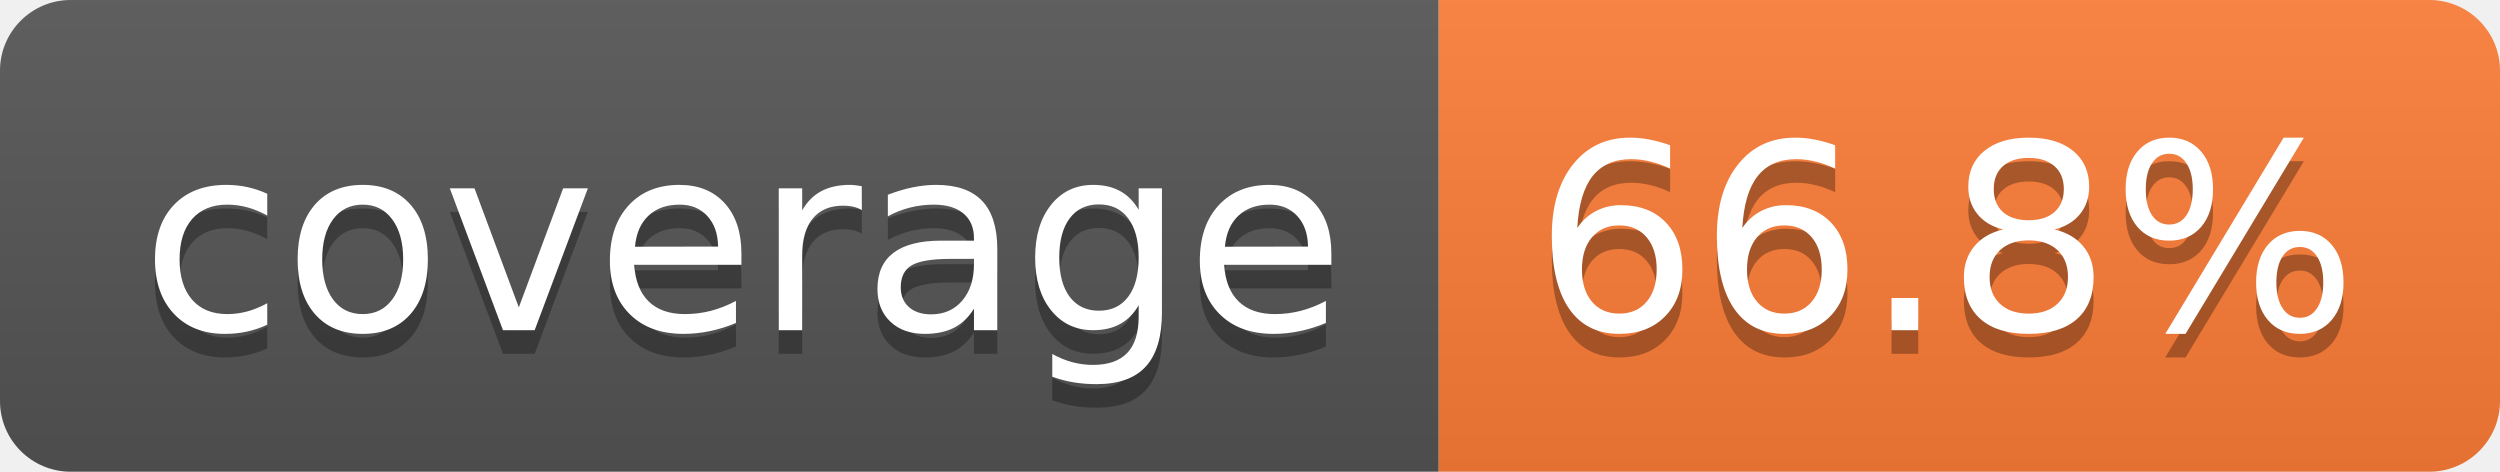
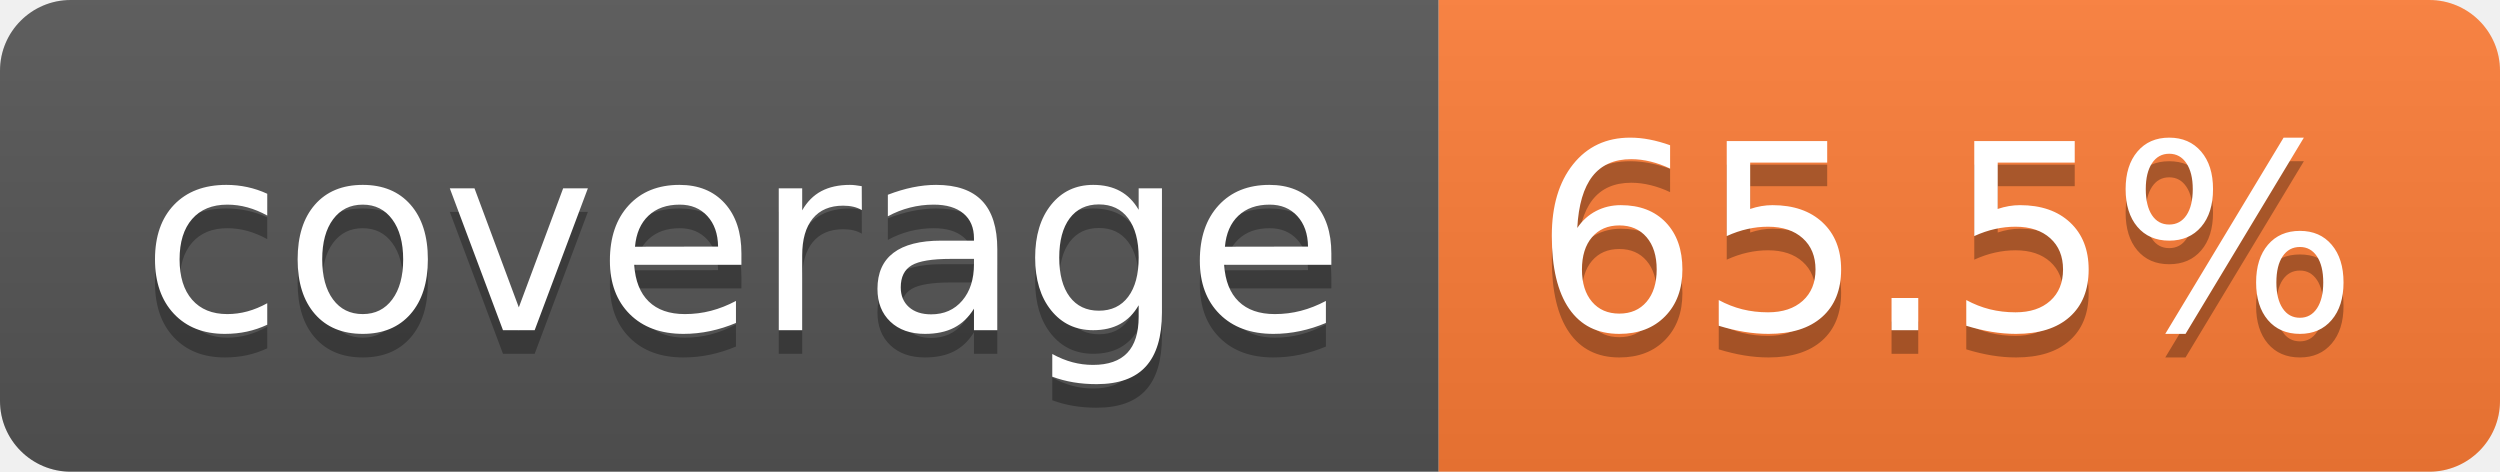
- <svg xmlns="http://www.w3.org/2000/svg" width="106" height="20" role="img" aria-label="coverage: 66.8%">
+ <svg xmlns="http://www.w3.org/2000/svg" width="106" height="20" role="img" aria-label="coverage: 65.5%">
  <linearGradient id="s" x2="0" y2="100%">
    <stop offset="0" stop-color="#bbb" stop-opacity=".1" />
    <stop offset="1" stop-opacity=".1" />
  </linearGradient>
  <clipPath id="r">
    <rect width="106" height="20" rx="3" fill="#fff" />
  </clipPath>
  <g clip-path="url(#r)">
    <rect width="61" height="20" fill="#555" />
    <rect x="61" width="45" height="20" fill="#fe7d37" />
    <rect width="106" height="20" fill="url(#s)" />
  </g>
  <g fill="#fff" text-anchor="middle" font-family="Verdana,Geneva,DejaVu Sans,sans-serif" text-rendering="geometricPrecision" font-size="110">
    <text aria-hidden="true" x="315" y="150" fill="#010101" fill-opacity=".3" transform="scale(.1)" textLength="510">coverage</text>
    <text x="315" y="140" transform="scale(.1)" fill="#fff" textLength="510">coverage</text>
-     <text aria-hidden="true" x="825" y="150" fill="#010101" fill-opacity=".3" transform="scale(.1)" textLength="350">66.8%</text>
-     <text x="825" y="140" transform="scale(.1)" fill="#fff" textLength="350">66.8%</text>
+     <text aria-hidden="true" x="825" y="150" fill="#010101" fill-opacity=".3" transform="scale(.1)" textLength="350">65.5%</text>
+     <text x="825" y="140" transform="scale(.1)" fill="#fff" textLength="350">65.5%</text>
  </g>
</svg>
